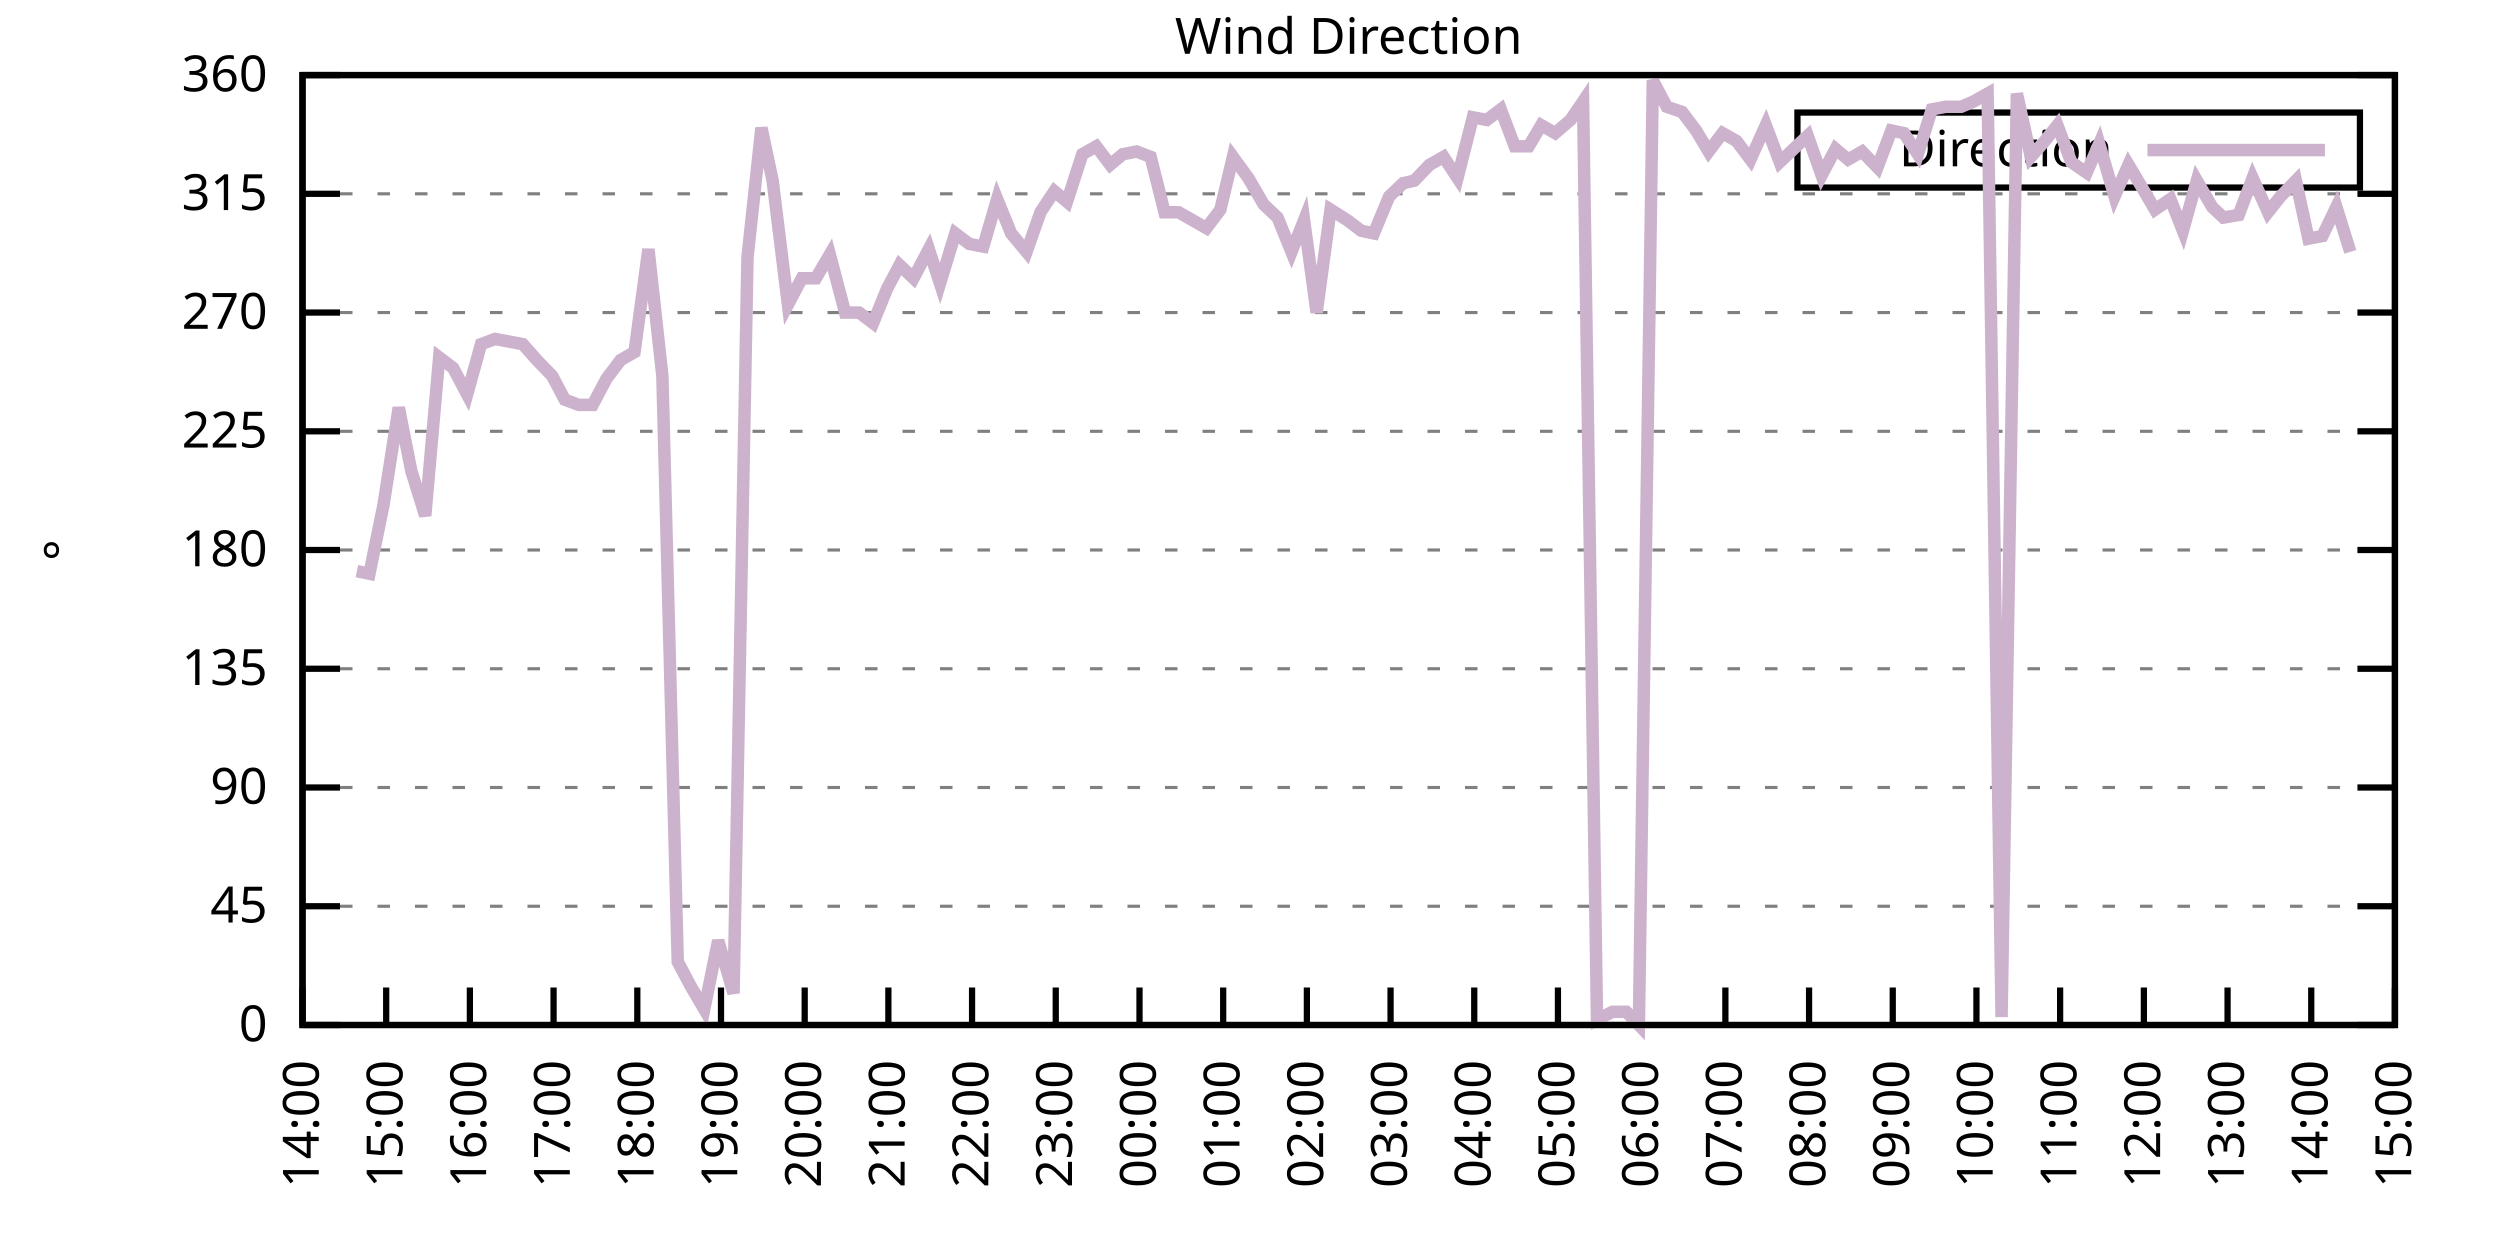
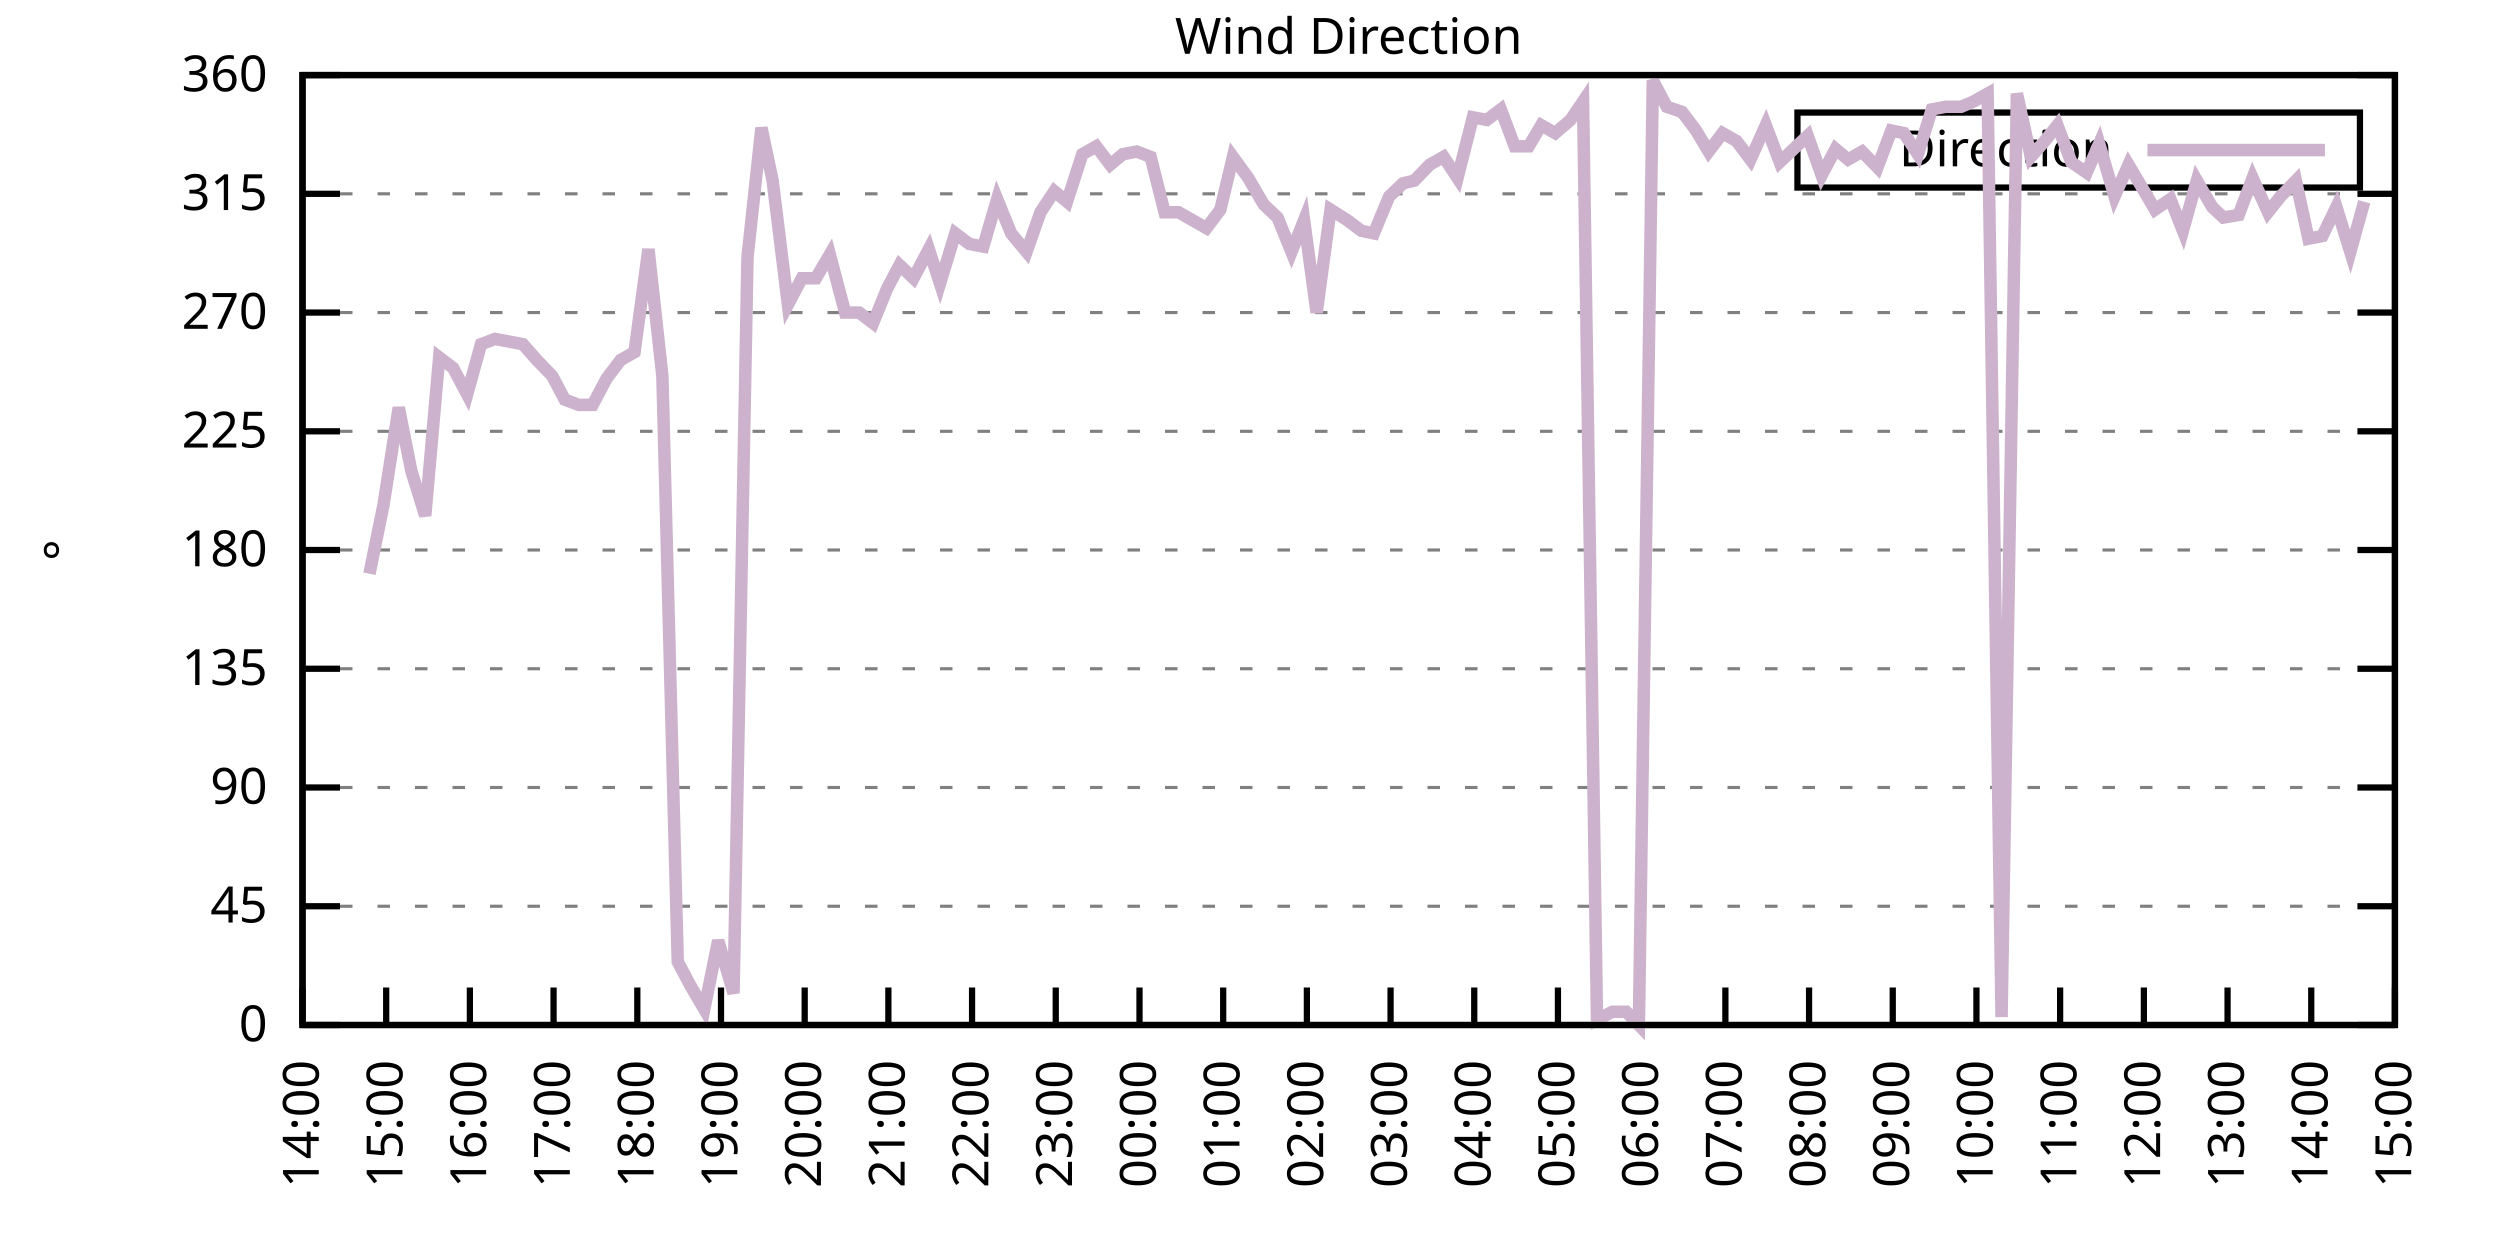
<svg xmlns="http://www.w3.org/2000/svg" xmlns:xlink="http://www.w3.org/1999/xlink" width="400" height="200" viewBox="0 0 400 200">
  <g id="gnuplot_canvas">
    <rect x="0" y="0" width="400" height="200" fill="none" />
    <defs>
      <circle id="gpDot" r="0.5" stroke-width="0.5" stroke="currentColor" />
      <path id="gpPt0" stroke-width="0.333" stroke="currentColor" d="M-1,0 h2 M0,-1 v2" />
      <path id="gpPt1" stroke-width="0.333" stroke="currentColor" d="M-1,-1 L1,1 M1,-1 L-1,1" />
      <path id="gpPt2" stroke-width="0.333" stroke="currentColor" d="M-1,0 L1,0 M0,-1 L0,1 M-1,-1 L1,1 M-1,1 L1,-1" />
      <rect id="gpPt3" stroke-width="0.333" stroke="currentColor" x="-1" y="-1" width="2" height="2" />
      <rect id="gpPt4" stroke-width="0.333" stroke="currentColor" fill="currentColor" x="-1" y="-1" width="2" height="2" />
      <circle id="gpPt5" stroke-width="0.333" stroke="currentColor" cx="0" cy="0" r="1" />
      <use xlink:href="#gpPt5" id="gpPt6" fill="currentColor" stroke="none" />
      <path id="gpPt7" stroke-width="0.333" stroke="currentColor" d="M0,-1.33 L-1.33,0.67 L1.33,0.67 z" />
      <use xlink:href="#gpPt7" id="gpPt8" fill="currentColor" stroke="none" />
      <use xlink:href="#gpPt7" id="gpPt9" stroke="currentColor" transform="rotate(180)" />
      <use xlink:href="#gpPt9" id="gpPt10" fill="currentColor" stroke="none" />
      <use xlink:href="#gpPt3" id="gpPt11" stroke="currentColor" transform="rotate(45)" />
      <use xlink:href="#gpPt11" id="gpPt12" fill="currentColor" stroke="none" />
      <path id="gpPt13" stroke-width="0.333" stroke="currentColor" d="M0,1.330 L1.265,0.411 L0.782,-1.067 L-0.782,-1.076 L-1.265,0.411 z" />
      <use xlink:href="#gpPt13" id="gpPt14" fill="currentColor" stroke="none" />
      <filter id="textbox" filterUnits="objectBoundingBox" x="0" y="0" height="1" width="1">
        <feFlood flood-color="white" flood-opacity="1" result="bgnd" />
        <feComposite in="SourceGraphic" in2="bgnd" operator="atop" />
      </filter>
      <filter id="greybox" filterUnits="objectBoundingBox" x="0" y="0" height="1" width="1">
        <feFlood flood-color="lightgrey" flood-opacity="1" result="grey" />
        <feComposite in="SourceGraphic" in2="grey" operator="atop" />
      </filter>
    </defs>
    <g fill="none" color="white" stroke="currentColor" stroke-width="1.00" stroke-linecap="butt" stroke-linejoin="miter">
</g>
    <g fill="none" color="black" stroke="currentColor" stroke-width="1.00" stroke-linecap="butt" stroke-linejoin="miter">
      <g stroke="none" shape-rendering="crispEdges">
        <polygon fill="rgb(255, 255, 255)" points="48.40,164.00 383.18,164.00 383.18,12.02 48.40,12.02 " />
      </g>
    </g>
    <g fill="none" color="black" stroke="currentColor" stroke-width="1.00" stroke-linecap="butt" stroke-linejoin="miter">
</g>
    <g fill="none" color="black" stroke="black" stroke-width="0.50" stroke-linecap="butt" stroke-linejoin="miter">
</g>
    <g fill="none" color="gray" stroke="currentColor" stroke-width="0.50" stroke-linecap="butt" stroke-linejoin="miter">
      <path stroke="gray" stroke-dasharray="2,4" class="gridline" d="M48.40,164.00 L383.19,164.00  " />
    </g>
    <g fill="none" color="gray" stroke="gray" stroke-width="1.00" stroke-linecap="butt" stroke-linejoin="miter">
</g>
    <g fill="none" color="black" stroke="currentColor" stroke-width="1.00" stroke-linecap="butt" stroke-linejoin="miter">
      <path stroke="black" d="M48.40,164.00 L54.40,164.00 M383.19,164.00 L377.19,164.00  " />
      <g transform="translate(42.80,166.60)" stroke="none" fill="black" font-family="Sans" font-size="8.00" text-anchor="end">
        <text>
          <tspan font-family="Sans"> 0</tspan>
        </text>
      </g>
    </g>
    <g fill="none" color="black" stroke="currentColor" stroke-width="1.00" stroke-linecap="butt" stroke-linejoin="miter">
</g>
    <g fill="none" color="black" stroke="black" stroke-width="0.50" stroke-linecap="butt" stroke-linejoin="miter">
</g>
    <g fill="none" color="gray" stroke="currentColor" stroke-width="0.50" stroke-linecap="butt" stroke-linejoin="miter">
      <path stroke="gray" stroke-dasharray="2,4" class="gridline" d="M48.40,145.00 L383.19,145.00  " />
    </g>
    <g fill="none" color="gray" stroke="gray" stroke-width="1.00" stroke-linecap="butt" stroke-linejoin="miter">
</g>
    <g fill="none" color="black" stroke="currentColor" stroke-width="1.00" stroke-linecap="butt" stroke-linejoin="miter">
      <path stroke="black" d="M48.40,145.00 L54.40,145.00 M383.19,145.00 L377.19,145.00  " />
      <g transform="translate(42.80,147.60)" stroke="none" fill="black" font-family="Sans" font-size="8.00" text-anchor="end">
        <text>
          <tspan font-family="Sans"> 45</tspan>
        </text>
      </g>
    </g>
    <g fill="none" color="black" stroke="currentColor" stroke-width="1.00" stroke-linecap="butt" stroke-linejoin="miter">
</g>
    <g fill="none" color="black" stroke="black" stroke-width="0.50" stroke-linecap="butt" stroke-linejoin="miter">
</g>
    <g fill="none" color="gray" stroke="currentColor" stroke-width="0.50" stroke-linecap="butt" stroke-linejoin="miter">
      <path stroke="gray" stroke-dasharray="2,4" class="gridline" d="M48.40,126.00 L383.19,126.00  " />
    </g>
    <g fill="none" color="gray" stroke="gray" stroke-width="1.00" stroke-linecap="butt" stroke-linejoin="miter">
</g>
    <g fill="none" color="black" stroke="currentColor" stroke-width="1.00" stroke-linecap="butt" stroke-linejoin="miter">
      <path stroke="black" d="M48.40,126.00 L54.40,126.00 M383.19,126.00 L377.19,126.00  " />
      <g transform="translate(42.80,128.60)" stroke="none" fill="black" font-family="Sans" font-size="8.00" text-anchor="end">
        <text>
          <tspan font-family="Sans"> 90</tspan>
        </text>
      </g>
    </g>
    <g fill="none" color="black" stroke="currentColor" stroke-width="1.00" stroke-linecap="butt" stroke-linejoin="miter">
</g>
    <g fill="none" color="black" stroke="black" stroke-width="0.50" stroke-linecap="butt" stroke-linejoin="miter">
</g>
    <g fill="none" color="gray" stroke="currentColor" stroke-width="0.50" stroke-linecap="butt" stroke-linejoin="miter">
      <path stroke="gray" stroke-dasharray="2,4" class="gridline" d="M48.40,107.00 L383.19,107.00  " />
    </g>
    <g fill="none" color="gray" stroke="gray" stroke-width="1.00" stroke-linecap="butt" stroke-linejoin="miter">
</g>
    <g fill="none" color="black" stroke="currentColor" stroke-width="1.00" stroke-linecap="butt" stroke-linejoin="miter">
      <path stroke="black" d="M48.40,107.00 L54.40,107.00 M383.19,107.00 L377.19,107.00  " />
      <g transform="translate(42.80,109.60)" stroke="none" fill="black" font-family="Sans" font-size="8.00" text-anchor="end">
        <text>
          <tspan font-family="Sans"> 135</tspan>
        </text>
      </g>
    </g>
    <g fill="none" color="black" stroke="currentColor" stroke-width="1.00" stroke-linecap="butt" stroke-linejoin="miter">
</g>
    <g fill="none" color="black" stroke="black" stroke-width="0.50" stroke-linecap="butt" stroke-linejoin="miter">
</g>
    <g fill="none" color="gray" stroke="currentColor" stroke-width="0.50" stroke-linecap="butt" stroke-linejoin="miter">
      <path stroke="gray" stroke-dasharray="2,4" class="gridline" d="M48.40,88.00 L383.19,88.00  " />
    </g>
    <g fill="none" color="gray" stroke="gray" stroke-width="1.00" stroke-linecap="butt" stroke-linejoin="miter">
</g>
    <g fill="none" color="black" stroke="currentColor" stroke-width="1.00" stroke-linecap="butt" stroke-linejoin="miter">
      <path stroke="black" d="M48.40,88.00 L54.40,88.00 M383.19,88.00 L377.19,88.00  " />
      <g transform="translate(42.80,90.60)" stroke="none" fill="black" font-family="Sans" font-size="8.00" text-anchor="end">
        <text>
          <tspan font-family="Sans"> 180</tspan>
        </text>
      </g>
    </g>
    <g fill="none" color="black" stroke="currentColor" stroke-width="1.00" stroke-linecap="butt" stroke-linejoin="miter">
</g>
    <g fill="none" color="black" stroke="black" stroke-width="0.50" stroke-linecap="butt" stroke-linejoin="miter">
</g>
    <g fill="none" color="gray" stroke="currentColor" stroke-width="0.50" stroke-linecap="butt" stroke-linejoin="miter">
      <path stroke="gray" stroke-dasharray="2,4" class="gridline" d="M48.40,69.01 L383.19,69.01  " />
    </g>
    <g fill="none" color="gray" stroke="gray" stroke-width="1.00" stroke-linecap="butt" stroke-linejoin="miter">
</g>
    <g fill="none" color="black" stroke="currentColor" stroke-width="1.00" stroke-linecap="butt" stroke-linejoin="miter">
      <path stroke="black" d="M48.40,69.01 L54.40,69.01 M383.19,69.01 L377.19,69.01  " />
      <g transform="translate(42.80,71.61)" stroke="none" fill="black" font-family="Sans" font-size="8.00" text-anchor="end">
        <text>
          <tspan font-family="Sans"> 225</tspan>
        </text>
      </g>
    </g>
    <g fill="none" color="black" stroke="currentColor" stroke-width="1.00" stroke-linecap="butt" stroke-linejoin="miter">
</g>
    <g fill="none" color="black" stroke="black" stroke-width="0.50" stroke-linecap="butt" stroke-linejoin="miter">
</g>
    <g fill="none" color="gray" stroke="currentColor" stroke-width="0.50" stroke-linecap="butt" stroke-linejoin="miter">
      <path stroke="gray" stroke-dasharray="2,4" class="gridline" d="M48.40,50.01 L383.19,50.01  " />
    </g>
    <g fill="none" color="gray" stroke="gray" stroke-width="1.00" stroke-linecap="butt" stroke-linejoin="miter">
</g>
    <g fill="none" color="black" stroke="currentColor" stroke-width="1.00" stroke-linecap="butt" stroke-linejoin="miter">
      <path stroke="black" d="M48.40,50.01 L54.40,50.01 M383.19,50.01 L377.19,50.01  " />
      <g transform="translate(42.80,52.61)" stroke="none" fill="black" font-family="Sans" font-size="8.00" text-anchor="end">
        <text>
          <tspan font-family="Sans"> 270</tspan>
        </text>
      </g>
    </g>
    <g fill="none" color="black" stroke="currentColor" stroke-width="1.00" stroke-linecap="butt" stroke-linejoin="miter">
</g>
    <g fill="none" color="black" stroke="black" stroke-width="0.50" stroke-linecap="butt" stroke-linejoin="miter">
</g>
    <g fill="none" color="gray" stroke="currentColor" stroke-width="0.50" stroke-linecap="butt" stroke-linejoin="miter">
      <path stroke="gray" stroke-dasharray="2,4" class="gridline" d="M48.40,31.01 L383.19,31.01  " />
    </g>
    <g fill="none" color="gray" stroke="gray" stroke-width="1.00" stroke-linecap="butt" stroke-linejoin="miter">
</g>
    <g fill="none" color="black" stroke="currentColor" stroke-width="1.00" stroke-linecap="butt" stroke-linejoin="miter">
      <path stroke="black" d="M48.40,31.01 L54.40,31.01 M383.19,31.01 L377.19,31.01  " />
      <g transform="translate(42.80,33.61)" stroke="none" fill="black" font-family="Sans" font-size="8.00" text-anchor="end">
        <text>
          <tspan font-family="Sans"> 315</tspan>
        </text>
      </g>
    </g>
    <g fill="none" color="black" stroke="currentColor" stroke-width="1.00" stroke-linecap="butt" stroke-linejoin="miter">
</g>
    <g fill="none" color="black" stroke="black" stroke-width="0.50" stroke-linecap="butt" stroke-linejoin="miter">
</g>
    <g fill="none" color="gray" stroke="currentColor" stroke-width="0.50" stroke-linecap="butt" stroke-linejoin="miter">
      <path stroke="gray" stroke-dasharray="2,4" class="gridline" d="M48.40,12.01 L383.19,12.01  " />
    </g>
    <g fill="none" color="gray" stroke="gray" stroke-width="1.00" stroke-linecap="butt" stroke-linejoin="miter">
</g>
    <g fill="none" color="black" stroke="currentColor" stroke-width="1.00" stroke-linecap="butt" stroke-linejoin="miter">
      <path stroke="black" d="M48.40,12.01 L54.40,12.01 M383.19,12.01 L377.19,12.01  " />
      <g transform="translate(42.80,14.61)" stroke="none" fill="black" font-family="Sans" font-size="8.00" text-anchor="end">
        <text>
          <tspan font-family="Sans"> 360</tspan>
        </text>
      </g>
    </g>
    <g fill="none" color="black" stroke="currentColor" stroke-width="1.00" stroke-linecap="butt" stroke-linejoin="miter">
      <path stroke="black" d="M48.40,164.00 L48.40,158.00  " />
      <g transform="translate(51.00,169.60) rotate(270.00)" stroke="none" fill="black" font-family="Sans" font-size="8.00" text-anchor="end">
        <text>
          <tspan font-family="Sans">14:00</tspan>
        </text>
      </g>
    </g>
    <g fill="none" color="black" stroke="currentColor" stroke-width="1.00" stroke-linecap="butt" stroke-linejoin="miter">
      <path stroke="black" d="M61.79,164.00 L61.79,158.00  " />
      <g transform="translate(64.39,169.60) rotate(270.00)" stroke="none" fill="black" font-family="Sans" font-size="8.00" text-anchor="end">
        <text>
          <tspan font-family="Sans">15:00</tspan>
        </text>
      </g>
    </g>
    <g fill="none" color="black" stroke="currentColor" stroke-width="1.00" stroke-linecap="butt" stroke-linejoin="miter">
      <path stroke="black" d="M75.18,164.00 L75.18,158.00  " />
      <g transform="translate(77.78,169.60) rotate(270.00)" stroke="none" fill="black" font-family="Sans" font-size="8.00" text-anchor="end">
        <text>
          <tspan font-family="Sans">16:00</tspan>
        </text>
      </g>
    </g>
    <g fill="none" color="black" stroke="currentColor" stroke-width="1.00" stroke-linecap="butt" stroke-linejoin="miter">
      <path stroke="black" d="M88.57,164.00 L88.57,158.00  " />
      <g transform="translate(91.17,169.60) rotate(270.00)" stroke="none" fill="black" font-family="Sans" font-size="8.00" text-anchor="end">
        <text>
          <tspan font-family="Sans">17:00</tspan>
        </text>
      </g>
    </g>
    <g fill="none" color="black" stroke="currentColor" stroke-width="1.00" stroke-linecap="butt" stroke-linejoin="miter">
      <path stroke="black" d="M101.97,164.00 L101.97,158.00  " />
      <g transform="translate(104.57,169.60) rotate(270.00)" stroke="none" fill="black" font-family="Sans" font-size="8.00" text-anchor="end">
        <text>
          <tspan font-family="Sans">18:00</tspan>
        </text>
      </g>
    </g>
    <g fill="none" color="black" stroke="currentColor" stroke-width="1.00" stroke-linecap="butt" stroke-linejoin="miter">
      <path stroke="black" d="M115.36,164.00 L115.36,158.00  " />
      <g transform="translate(117.96,169.60) rotate(270.00)" stroke="none" fill="black" font-family="Sans" font-size="8.00" text-anchor="end">
        <text>
          <tspan font-family="Sans">19:00</tspan>
        </text>
      </g>
    </g>
    <g fill="none" color="black" stroke="currentColor" stroke-width="1.00" stroke-linecap="butt" stroke-linejoin="miter">
      <path stroke="black" d="M128.75,164.00 L128.75,158.00  " />
      <g transform="translate(131.35,169.60) rotate(270.00)" stroke="none" fill="black" font-family="Sans" font-size="8.00" text-anchor="end">
        <text>
          <tspan font-family="Sans">20:00</tspan>
        </text>
      </g>
    </g>
    <g fill="none" color="black" stroke="currentColor" stroke-width="1.00" stroke-linecap="butt" stroke-linejoin="miter">
      <path stroke="black" d="M142.14,164.00 L142.14,158.00  " />
      <g transform="translate(144.74,169.60) rotate(270.00)" stroke="none" fill="black" font-family="Sans" font-size="8.00" text-anchor="end">
        <text>
          <tspan font-family="Sans">21:00</tspan>
        </text>
      </g>
    </g>
    <g fill="none" color="black" stroke="currentColor" stroke-width="1.00" stroke-linecap="butt" stroke-linejoin="miter">
      <path stroke="black" d="M155.53,164.00 L155.53,158.00  " />
      <g transform="translate(158.13,169.60) rotate(270.00)" stroke="none" fill="black" font-family="Sans" font-size="8.00" text-anchor="end">
        <text>
          <tspan font-family="Sans">22:00</tspan>
        </text>
      </g>
    </g>
    <g fill="none" color="black" stroke="currentColor" stroke-width="1.00" stroke-linecap="butt" stroke-linejoin="miter">
      <path stroke="black" d="M168.92,164.00 L168.92,158.00  " />
      <g transform="translate(171.52,169.60) rotate(270.00)" stroke="none" fill="black" font-family="Sans" font-size="8.00" text-anchor="end">
        <text>
          <tspan font-family="Sans">23:00</tspan>
        </text>
      </g>
    </g>
    <g fill="none" color="black" stroke="currentColor" stroke-width="1.00" stroke-linecap="butt" stroke-linejoin="miter">
      <path stroke="black" d="M182.32,164.00 L182.32,158.00  " />
      <g transform="translate(184.92,169.60) rotate(270.00)" stroke="none" fill="black" font-family="Sans" font-size="8.00" text-anchor="end">
        <text>
          <tspan font-family="Sans">00:00</tspan>
        </text>
      </g>
    </g>
    <g fill="none" color="black" stroke="currentColor" stroke-width="1.00" stroke-linecap="butt" stroke-linejoin="miter">
      <path stroke="black" d="M195.71,164.00 L195.71,158.00  " />
      <g transform="translate(198.31,169.60) rotate(270.00)" stroke="none" fill="black" font-family="Sans" font-size="8.00" text-anchor="end">
        <text>
          <tspan font-family="Sans">01:00</tspan>
        </text>
      </g>
    </g>
    <g fill="none" color="black" stroke="currentColor" stroke-width="1.00" stroke-linecap="butt" stroke-linejoin="miter">
      <path stroke="black" d="M209.10,164.00 L209.10,158.00  " />
      <g transform="translate(211.70,169.60) rotate(270.00)" stroke="none" fill="black" font-family="Sans" font-size="8.00" text-anchor="end">
        <text>
          <tspan font-family="Sans">02:00</tspan>
        </text>
      </g>
    </g>
    <g fill="none" color="black" stroke="currentColor" stroke-width="1.00" stroke-linecap="butt" stroke-linejoin="miter">
      <path stroke="black" d="M222.49,164.00 L222.49,158.00  " />
      <g transform="translate(225.09,169.60) rotate(270.00)" stroke="none" fill="black" font-family="Sans" font-size="8.00" text-anchor="end">
        <text>
          <tspan font-family="Sans">03:00</tspan>
        </text>
      </g>
    </g>
    <g fill="none" color="black" stroke="currentColor" stroke-width="1.00" stroke-linecap="butt" stroke-linejoin="miter">
      <path stroke="black" d="M235.88,164.00 L235.88,158.00  " />
      <g transform="translate(238.48,169.60) rotate(270.00)" stroke="none" fill="black" font-family="Sans" font-size="8.00" text-anchor="end">
        <text>
          <tspan font-family="Sans">04:00</tspan>
        </text>
      </g>
    </g>
    <g fill="none" color="black" stroke="currentColor" stroke-width="1.00" stroke-linecap="butt" stroke-linejoin="miter">
      <path stroke="black" d="M249.27,164.00 L249.27,158.00  " />
      <g transform="translate(251.87,169.60) rotate(270.00)" stroke="none" fill="black" font-family="Sans" font-size="8.00" text-anchor="end">
        <text>
          <tspan font-family="Sans">05:00</tspan>
        </text>
      </g>
    </g>
    <g fill="none" color="black" stroke="currentColor" stroke-width="1.00" stroke-linecap="butt" stroke-linejoin="miter">
      <path stroke="black" d="M262.67,164.00 L262.67,158.00  " />
      <g transform="translate(265.27,169.60) rotate(270.00)" stroke="none" fill="black" font-family="Sans" font-size="8.00" text-anchor="end">
        <text>
          <tspan font-family="Sans">06:00</tspan>
        </text>
      </g>
    </g>
    <g fill="none" color="black" stroke="currentColor" stroke-width="1.00" stroke-linecap="butt" stroke-linejoin="miter">
      <path stroke="black" d="M276.06,164.00 L276.06,158.00  " />
      <g transform="translate(278.66,169.60) rotate(270.00)" stroke="none" fill="black" font-family="Sans" font-size="8.00" text-anchor="end">
        <text>
          <tspan font-family="Sans">07:00</tspan>
        </text>
      </g>
    </g>
    <g fill="none" color="black" stroke="currentColor" stroke-width="1.00" stroke-linecap="butt" stroke-linejoin="miter">
      <path stroke="black" d="M289.45,164.00 L289.45,158.00  " />
      <g transform="translate(292.05,169.60) rotate(270.00)" stroke="none" fill="black" font-family="Sans" font-size="8.00" text-anchor="end">
        <text>
          <tspan font-family="Sans">08:00</tspan>
        </text>
      </g>
    </g>
    <g fill="none" color="black" stroke="currentColor" stroke-width="1.00" stroke-linecap="butt" stroke-linejoin="miter">
      <path stroke="black" d="M302.84,164.00 L302.84,158.00  " />
      <g transform="translate(305.44,169.60) rotate(270.00)" stroke="none" fill="black" font-family="Sans" font-size="8.00" text-anchor="end">
        <text>
          <tspan font-family="Sans">09:00</tspan>
        </text>
      </g>
    </g>
    <g fill="none" color="black" stroke="currentColor" stroke-width="1.00" stroke-linecap="butt" stroke-linejoin="miter">
      <path stroke="black" d="M316.23,164.00 L316.23,158.00  " />
      <g transform="translate(318.83,169.60) rotate(270.00)" stroke="none" fill="black" font-family="Sans" font-size="8.00" text-anchor="end">
        <text>
          <tspan font-family="Sans">10:00</tspan>
        </text>
      </g>
    </g>
    <g fill="none" color="black" stroke="currentColor" stroke-width="1.00" stroke-linecap="butt" stroke-linejoin="miter">
      <path stroke="black" d="M329.62,164.00 L329.62,158.00  " />
      <g transform="translate(332.22,169.60) rotate(270.00)" stroke="none" fill="black" font-family="Sans" font-size="8.00" text-anchor="end">
        <text>
          <tspan font-family="Sans">11:00</tspan>
        </text>
      </g>
    </g>
    <g fill="none" color="black" stroke="currentColor" stroke-width="1.00" stroke-linecap="butt" stroke-linejoin="miter">
      <path stroke="black" d="M343.02,164.00 L343.02,158.00  " />
      <g transform="translate(345.62,169.60) rotate(270.00)" stroke="none" fill="black" font-family="Sans" font-size="8.00" text-anchor="end">
        <text>
          <tspan font-family="Sans">12:00</tspan>
        </text>
      </g>
    </g>
    <g fill="none" color="black" stroke="currentColor" stroke-width="1.00" stroke-linecap="butt" stroke-linejoin="miter">
      <path stroke="black" d="M356.41,164.00 L356.41,158.00  " />
      <g transform="translate(359.01,169.60) rotate(270.00)" stroke="none" fill="black" font-family="Sans" font-size="8.00" text-anchor="end">
        <text>
          <tspan font-family="Sans">13:00</tspan>
        </text>
      </g>
    </g>
    <g fill="none" color="black" stroke="currentColor" stroke-width="1.00" stroke-linecap="butt" stroke-linejoin="miter">
      <path stroke="black" d="M369.80,164.00 L369.80,158.00  " />
      <g transform="translate(372.40,169.60) rotate(270.00)" stroke="none" fill="black" font-family="Sans" font-size="8.00" text-anchor="end">
        <text>
          <tspan font-family="Sans">14:00</tspan>
        </text>
      </g>
    </g>
    <g fill="none" color="black" stroke="currentColor" stroke-width="1.00" stroke-linecap="butt" stroke-linejoin="miter">
      <path stroke="black" d="M383.19,164.00 L383.19,158.00  " />
      <g transform="translate(385.79,169.60) rotate(270.00)" stroke="none" fill="black" font-family="Sans" font-size="8.00" text-anchor="end">
        <text>
          <tspan font-family="Sans">15:00</tspan>
        </text>
      </g>
    </g>
    <g fill="none" color="black" stroke="currentColor" stroke-width="1.00" stroke-linecap="butt" stroke-linejoin="miter">
</g>
    <g fill="none" color="black" stroke="currentColor" stroke-width="1.00" stroke-linecap="butt" stroke-linejoin="miter">
      <path stroke="black" d="M48.40,12.01 L48.40,164.00 L383.19,164.00 L383.19,12.01 L48.40,12.01 Z  " />
    </g>
    <g fill="none" color="black" stroke="currentColor" stroke-width="1.00" stroke-linecap="butt" stroke-linejoin="miter">
</g>
    <g fill="none" color="black" stroke="currentColor" stroke-width="1.00" stroke-linecap="butt" stroke-linejoin="miter">
      <path stroke="black" d="M287.59,30.01 L287.59,18.01 L377.59,18.01 L377.59,30.01 L287.59,30.01 Z  " />
    </g>
    <g id="Wind_direction_plot_1">
      <g fill="none" color="white" stroke="black" stroke-width="2.00" stroke-linecap="butt" stroke-linejoin="miter">
</g>
      <g fill="none" color="black" stroke="currentColor" stroke-width="2.00" stroke-linecap="butt" stroke-linejoin="miter">
        <g transform="translate(337.99,26.61)" stroke="none" fill="black" font-family="Sans" font-size="8.00" text-anchor="end">
          <text>
            <tspan font-family="Sans">Direction</tspan>
          </text>
        </g>
      </g>
      <g fill="none" color="black" stroke="currentColor" stroke-width="2.00" stroke-linecap="butt" stroke-linejoin="miter">
-         <path stroke="rgb(204, 178, 204)" d="M343.59,24.01 L371.99,24.01 M57.10,91.38 L59.11,91.80 L61.35,80.83 L63.80,65.21 L65.81,75.34 L68.04,82.52   L70.27,57.18 L72.50,58.87 L74.74,63.10 L76.97,55.07 L79.20,54.23 L81.43,54.65 L83.66,55.07 L85.90,57.61   L88.35,60.14 L90.36,63.94 L92.59,64.78 L94.82,64.78 L97.06,60.56 L99.29,57.61 L101.52,56.34 L103.75,39.87   L105.98,60.14 L108.44,153.87 L110.45,157.67 L112.68,161.47 L114.91,150.49 L117.37,158.93 L119.60,41.14 L121.83,20.45   L123.62,28.90 L126.07,48.74 L128.30,44.52 L130.54,44.52 L132.77,40.72 L135.22,50.01 L137.45,50.01 L139.69,51.70   L141.92,46.21 L143.93,42.41 L146.16,44.52 L148.61,39.87 L150.40,45.36 L152.85,37.34 L155.09,39.03 L157.32,39.45   L159.55,31.85 L161.78,37.34 L164.24,40.30 L166.47,33.96 L168.70,30.59 L170.71,32.28 L173.17,24.68 L175.40,23.41   L177.63,26.36 L179.64,24.68 L181.87,24.25 L184.10,25.10 L186.33,33.96 L188.57,33.96 L190.80,35.23 L193.03,36.50   L195.26,33.54 L197.27,25.10 L199.73,28.48 L202.18,32.70 L204.41,34.81 L206.64,40.30 L208.65,35.23 L210.66,50.01   L212.89,33.54 L215.57,35.23 L217.80,36.92 L219.81,37.34 L222.27,31.43 L224.50,29.32 L226.29,28.90 L228.74,26.36   L230.97,25.10 L233.20,28.48 L235.66,18.77 L237.89,19.19 L240.12,17.50 L242.36,23.41 L244.59,23.41 L246.60,20.03   L248.83,21.30 L251.28,19.19 L253.29,16.23 L255.52,163.16 L257.98,161.89 L260.21,161.89 L262.22,164.00 L264.45,12.85   L266.68,17.08 L269.14,17.92 L271.37,20.88 L273.38,24.25 L275.61,21.30 L277.84,22.56 L280.07,25.52 L282.53,20.03   L284.76,25.94 L286.99,23.83 L289.23,21.72 L291.46,28.05 L293.69,23.83 L295.70,25.52 L297.93,24.25 L300.39,26.79   L302.62,20.88 L304.63,21.30 L306.86,24.68 L309.09,17.50 L311.32,17.08 L313.78,17.08 L315.79,16.23 L318.02,14.97   L320.25,162.73 L322.70,14.97 L324.94,25.10 L327.17,22.56 L329.18,20.03 L331.41,25.94 L333.86,27.63 L335.87,22.99   L338.33,31.43 L340.56,26.36 L342.57,29.74 L344.80,33.54 L347.26,31.85 L349.26,36.92 L351.50,28.90 L353.95,33.12   L355.74,34.81 L358.19,34.39 L360.42,28.48 L362.88,33.96 L364.89,31.43 L367.34,28.90 L369.35,38.19 L371.58,37.76   L373.82,33.12 L376.05,40.30  " />
+         <path stroke="rgb(204, 178, 204)" d="M343.59,24.01 L371.99,24.01 M59.11,91.80 L61.35,80.83 L63.80,65.21 L65.81,75.34 L68.04,82.52 L70.27,57.18   L72.50,58.87 L74.74,63.10 L76.97,55.07 L79.20,54.23 L81.43,54.65 L83.66,55.07 L85.90,57.61 L88.35,60.14   L90.36,63.94 L92.59,64.78 L94.82,64.78 L97.06,60.56 L99.29,57.61 L101.52,56.34 L103.75,39.87 L105.98,60.14   L108.44,153.87 L110.45,157.67 L112.68,161.47 L114.91,150.49 L117.37,158.93 L119.60,41.14 L121.83,20.45 L123.62,28.90   L126.07,48.74 L128.30,44.52 L130.54,44.52 L132.77,40.72 L135.22,50.01 L137.45,50.01 L139.69,51.70 L141.92,46.21   L143.93,42.41 L146.16,44.52 L148.61,39.87 L150.40,45.36 L152.85,37.34 L155.09,39.03 L157.32,39.45 L159.55,31.85   L161.78,37.34 L164.24,40.30 L166.47,33.96 L168.70,30.59 L170.71,32.28 L173.17,24.68 L175.40,23.41 L177.63,26.36   L179.64,24.68 L181.87,24.25 L184.10,25.10 L186.33,33.96 L188.57,33.96 L190.80,35.23 L193.03,36.50 L195.26,33.54   L197.27,25.10 L199.73,28.48 L202.18,32.70 L204.41,34.81 L206.64,40.30 L208.65,35.23 L210.66,50.01 L212.89,33.54   L215.57,35.23 L217.80,36.92 L219.81,37.34 L222.27,31.43 L224.50,29.32 L226.29,28.90 L228.74,26.36 L230.97,25.10   L233.20,28.48 L235.66,18.77 L237.89,19.19 L240.12,17.50 L242.36,23.41 L244.59,23.41 L246.60,20.03 L248.83,21.30   L251.28,19.19 L253.29,16.23 L255.52,163.16 L257.98,161.89 L260.21,161.89 L262.22,164.00 L264.45,12.85 L266.68,17.08   L269.14,17.92 L271.37,20.88 L273.38,24.25 L275.61,21.30 L277.84,22.56 L280.07,25.52 L282.53,20.03 L284.76,25.94   L286.99,23.83 L289.23,21.72 L291.46,28.05 L293.69,23.83 L295.70,25.52 L297.93,24.25 L300.39,26.79 L302.62,20.88   L304.63,21.30 L306.86,24.68 L309.09,17.50 L311.32,17.08 L313.78,17.08 L315.79,16.23 L318.02,14.97 L320.25,162.73   L322.70,14.97 L324.94,25.10 L327.17,22.56 L329.18,20.03 L331.41,25.94 L333.86,27.63 L335.87,22.99 L338.33,31.43   L340.56,26.36 L342.57,29.74 L344.80,33.54 L347.26,31.85 L349.26,36.92 L351.50,28.90 L353.95,33.12 L355.74,34.81   L358.19,34.39 L360.42,28.48 L362.88,33.96 L364.89,31.43 L367.34,28.90 L369.35,38.19 L371.58,37.76 L373.82,33.12   L376.05,40.30 L378.28,32.28  " />
      </g>
    </g>
    <g fill="none" color="black" stroke="currentColor" stroke-width="2.00" stroke-linecap="butt" stroke-linejoin="miter">
</g>
    <g fill="none" color="black" stroke="black" stroke-width="1.00" stroke-linecap="butt" stroke-linejoin="miter">
</g>
    <g fill="none" color="black" stroke="currentColor" stroke-width="1.00" stroke-linecap="butt" stroke-linejoin="miter">
      <path stroke="black" d="M48.40,12.01 L48.40,164.00 L383.19,164.00 L383.19,12.01 L48.40,12.01 Z  " />
      <g transform="translate(12.80,88.01) rotate(270.00)" stroke="none" fill="black" font-family="Sans" font-size="8.00" text-anchor="middle">
        <text>
          <tspan font-family="Sans">°</tspan>
        </text>
      </g>
    </g>
    <g fill="none" color="black" stroke="currentColor" stroke-width="1.00" stroke-linecap="butt" stroke-linejoin="miter">
</g>
    <g fill="none" color="black" stroke="currentColor" stroke-width="1.00" stroke-linecap="butt" stroke-linejoin="miter">
      <g transform="translate(215.79,8.61)" stroke="none" fill="black" font-family="Sans" font-size="8.00" text-anchor="middle">
        <text>
          <tspan font-family="Sans">Wind Direction</tspan>
        </text>
      </g>
    </g>
    <g fill="none" color="black" stroke="currentColor" stroke-width="1.00" stroke-linecap="butt" stroke-linejoin="miter">
</g>
  </g>
</svg>
